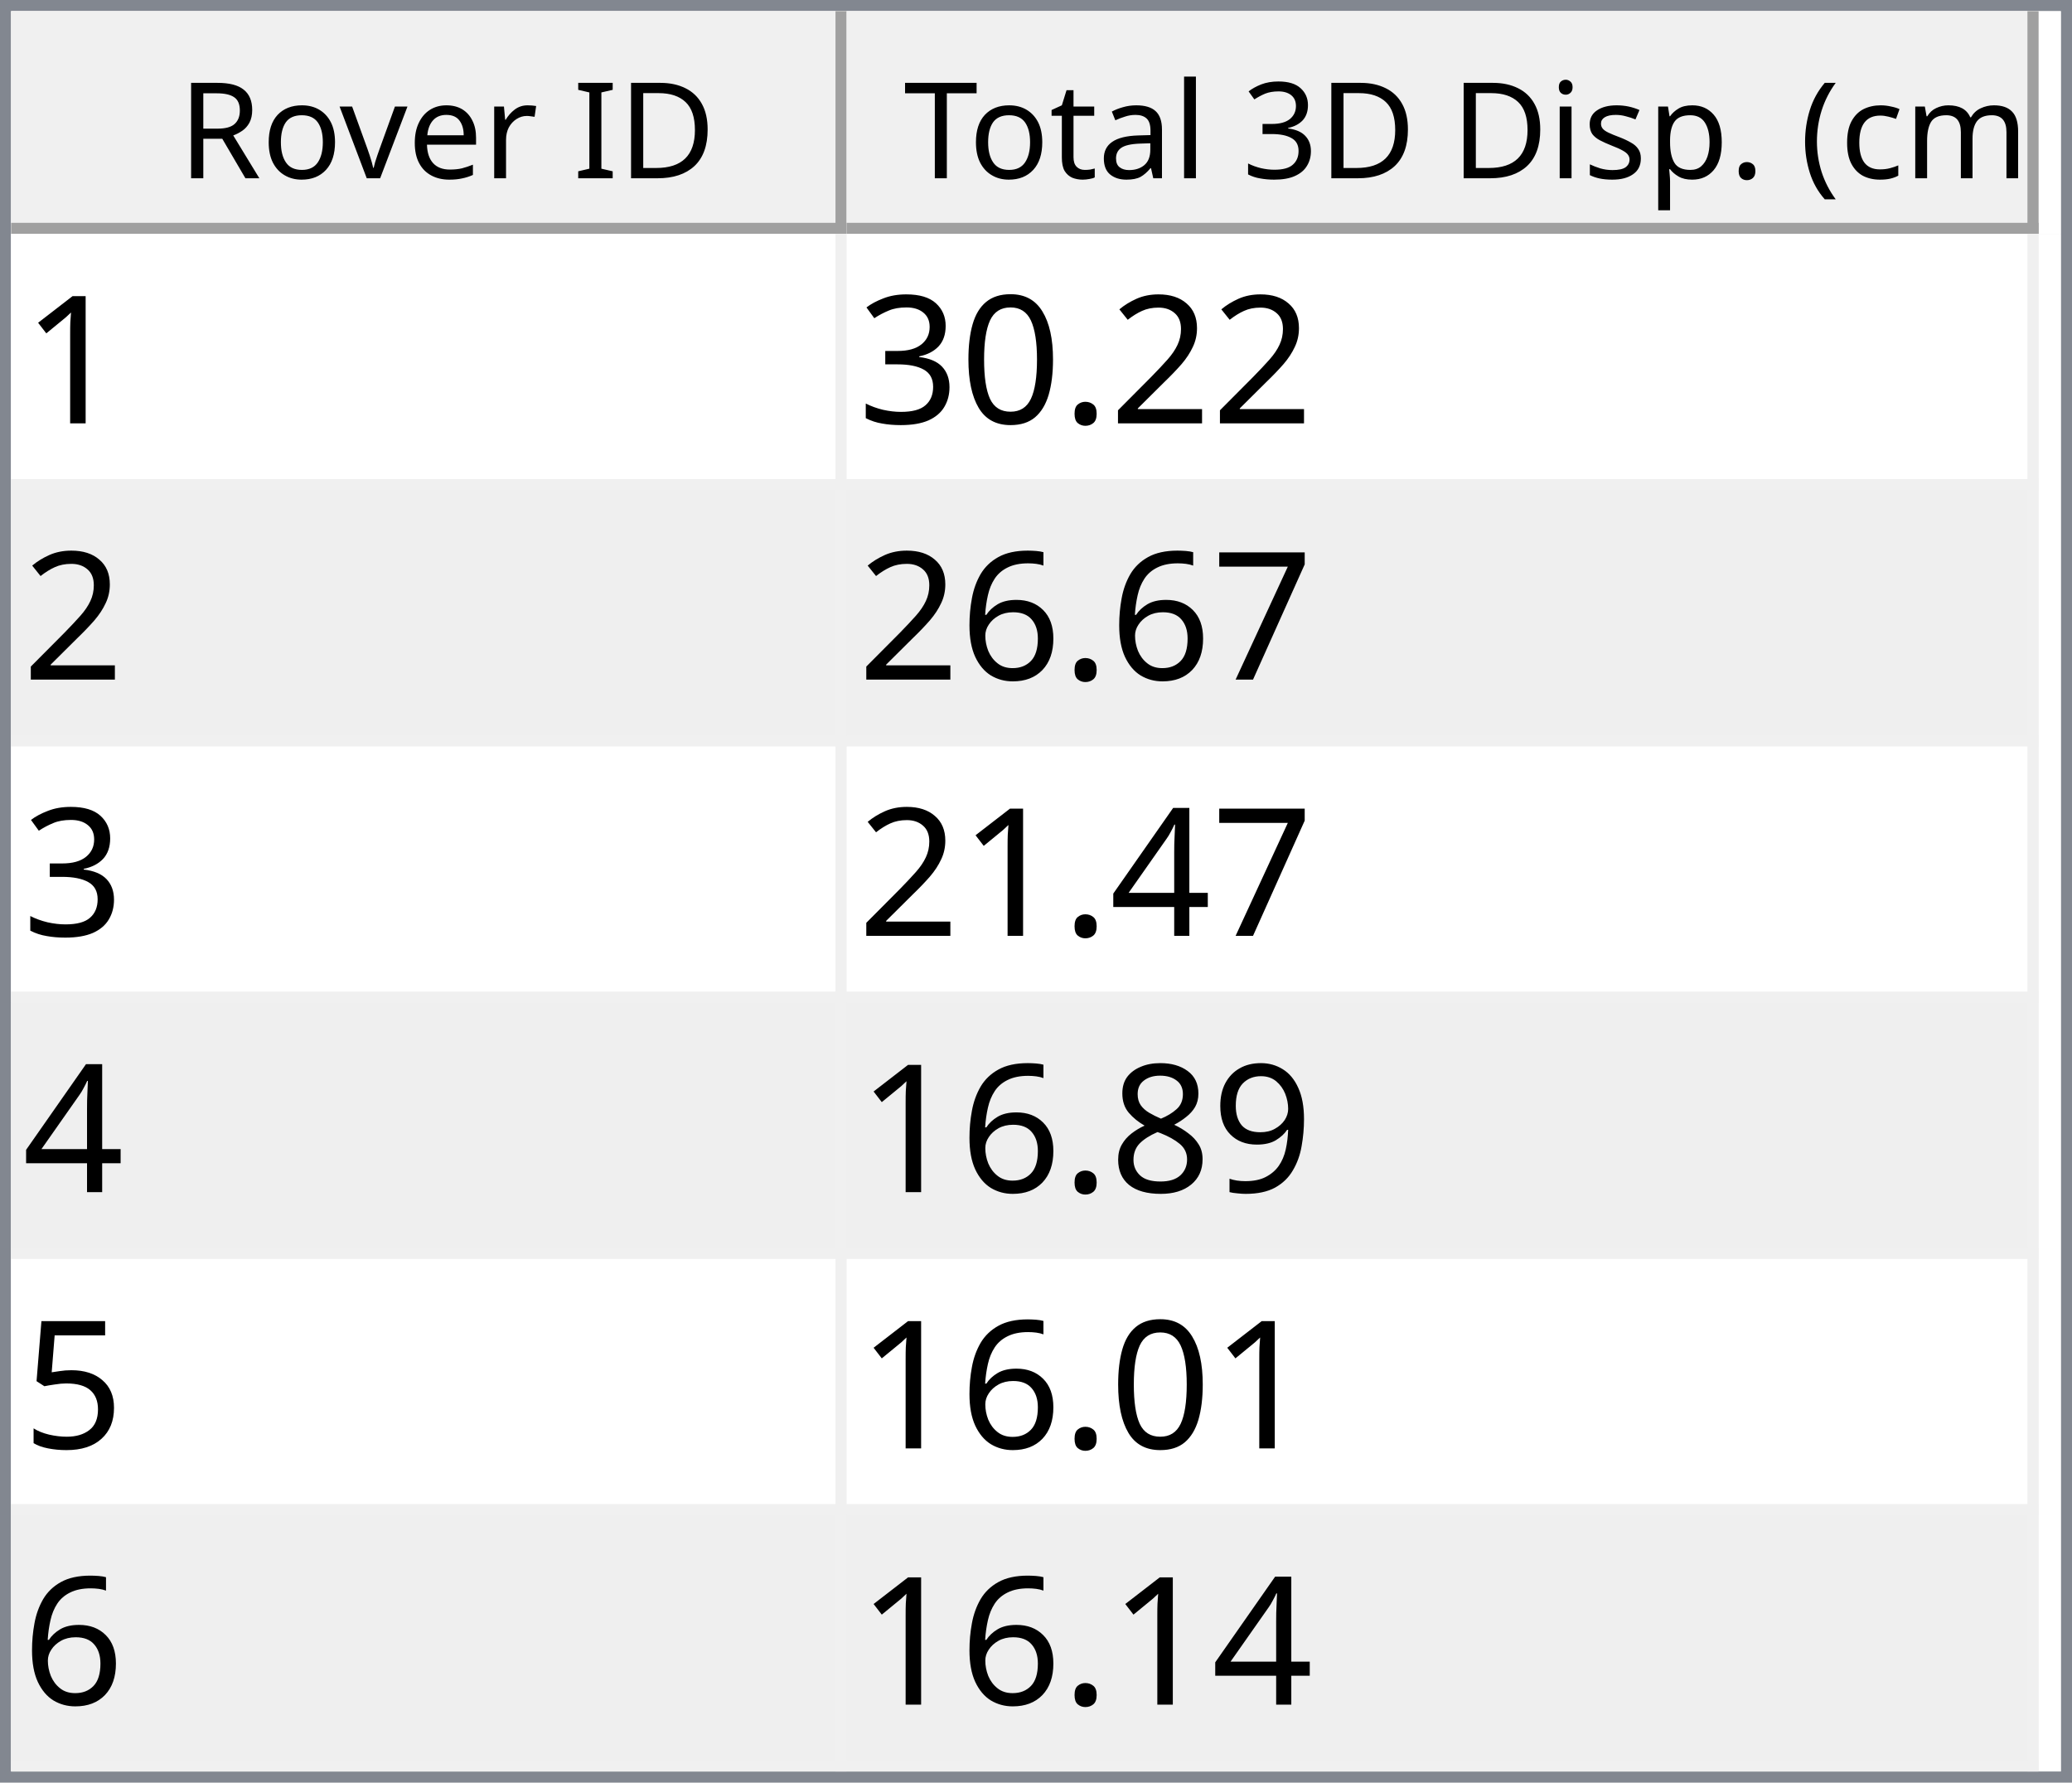
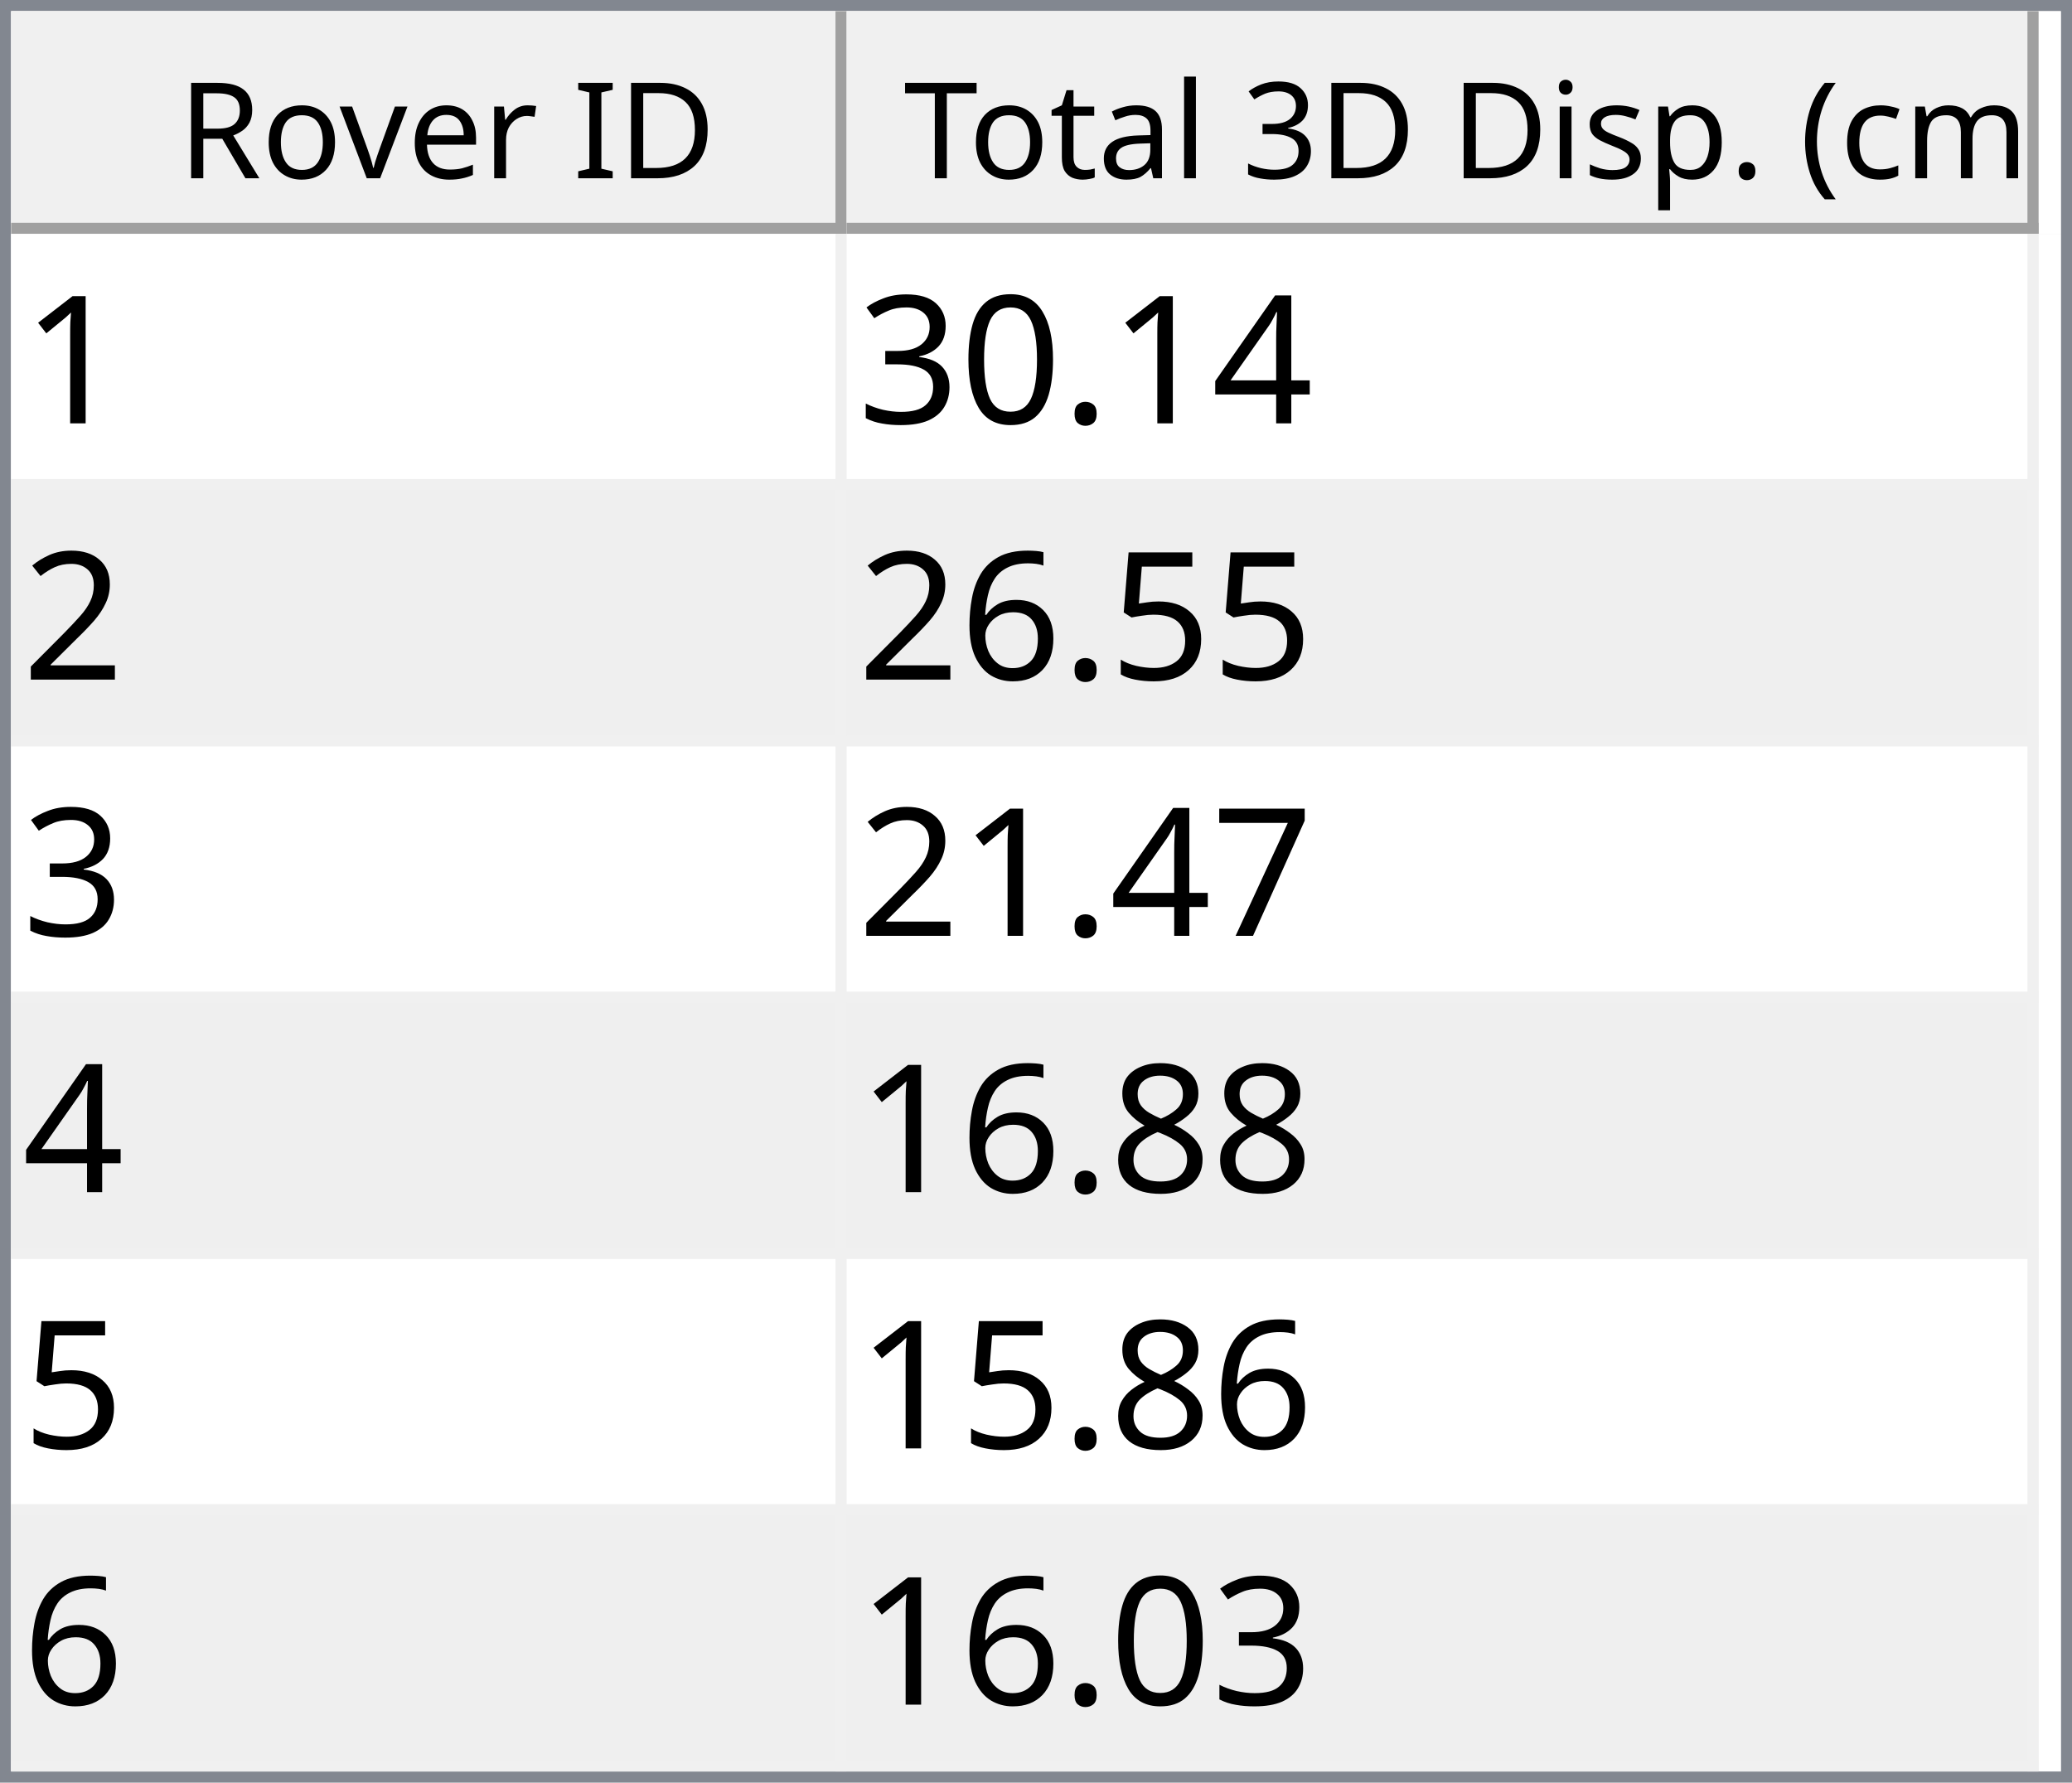
<svg xmlns="http://www.w3.org/2000/svg" style="fill-opacity:1; color-rendering:auto; color-interpolation:auto; text-rendering:auto; stroke:black; stroke-linecap:square; stroke-miterlimit:10; shape-rendering:auto; stroke-opacity:1; fill:black; stroke-dasharray:none; font-weight:normal; stroke-width:1; font-family:'Dialog'; font-style:normal; stroke-linejoin:miter; font-size:12px; stroke-dashoffset:0; image-rendering:auto;" width="186" height="160">
  <defs id="genericDefs" />
  <g>
    <defs id="defs1">
      <clipPath clipPathUnits="userSpaceOnUse" id="clipPath1">
        <path d="M0 0 L186 0 L186 160 L0 160 L0 0 Z" />
      </clipPath>
      <clipPath clipPathUnits="userSpaceOnUse" id="clipPath2">
        <path d="M0 0 L0 160 L186 160 L186 0 Z" />
      </clipPath>
      <clipPath clipPathUnits="userSpaceOnUse" id="clipPath3">
        <path d="M0 0 L0 20 L184 20 L184 0 Z" />
      </clipPath>
      <clipPath clipPathUnits="userSpaceOnUse" id="clipPath4">
        <path d="M0 0 L0 20 L75 20 L75 0 Z" />
      </clipPath>
      <clipPath clipPathUnits="userSpaceOnUse" id="clipPath5">
        <path d="M1 1 L1 19 L74 19 L74 1 Z" />
      </clipPath>
      <clipPath clipPathUnits="userSpaceOnUse" id="clipPath6">
        <path d="M0 0 L0 18 L73 18 L73 0 Z" />
      </clipPath>
      <clipPath clipPathUnits="userSpaceOnUse" id="clipPath7">
        <path d="M-0.5 -0.5 L-0.5 19.5 L74.5 19.5 L74.5 -0.5 Z" />
      </clipPath>
      <clipPath clipPathUnits="userSpaceOnUse" id="clipPath8">
        <path d="M0 0 L0 20 L107 20 L107 0 Z" />
      </clipPath>
      <clipPath clipPathUnits="userSpaceOnUse" id="clipPath9">
        <path d="M1 1 L1 19 L106 19 L106 1 Z" />
      </clipPath>
      <clipPath clipPathUnits="userSpaceOnUse" id="clipPath10">
        <path d="M0 0 L0 18 L105 18 L105 0 Z" />
      </clipPath>
      <clipPath clipPathUnits="userSpaceOnUse" id="clipPath11">
        <path d="M-0.5 -0.5 L-0.5 19.5 L106.5 19.5 L106.5 -0.5 Z" />
      </clipPath>
      <clipPath clipPathUnits="userSpaceOnUse" id="clipPath12">
        <path d="M0 0 L0 138 L184 138 L184 0 Z" />
      </clipPath>
      <clipPath clipPathUnits="userSpaceOnUse" id="clipPath13">
        <path d="M0 0 L0 138 L182 138 L182 0 Z" />
      </clipPath>
      <clipPath clipPathUnits="userSpaceOnUse" id="clipPath14">
        <path d="M-0.5 -0.5 L-0.5 137.5 L181.5 137.5 L181.5 -0.5 Z" />
      </clipPath>
      <clipPath clipPathUnits="userSpaceOnUse" id="clipPath15">
        <path d="M0 0 L0 22 L74 22 L74 0 Z" />
      </clipPath>
      <clipPath clipPathUnits="userSpaceOnUse" id="clipPath16">
        <path d="M0 0 L0 22 L106 22 L106 0 Z" />
      </clipPath>
      <font horiz-adv-x="64.551" id="font1">
        <font-face ascent="107.91" descent="25.098" units-per-em="100" style="font-style:normal; font-family:Segoe UI; font-weight:normal;" />
        <missing-glyph horiz-adv-x="64.551" d="M8.109 0 L8.109 68.266 L56.453 68.266 L56.453 0 L8.109 0 ZM15.328 7.234 L49.219 7.234 L49.219 61.031 L15.328 61.031 L15.328 7.234 Z" />
        <glyph unicode="D" horiz-adv-x="70.117" d="M9.188 0 L9.188 70.016 L28.516 70.016 Q65.531 70.016 65.531 35.891 Q65.531 19.672 55.25 9.836 Q44.969 0 27.734 0 L9.188 0 ZM17.391 62.594 L17.391 7.422 L27.828 7.422 Q41.609 7.422 49.273 14.797 Q56.938 22.172 56.938 35.688 Q56.938 62.594 28.328 62.594 L17.391 62.594 Z" />
        <glyph unicode="I" horiz-adv-x="26.611" d="M17.391 0 L9.188 0 L9.188 70.016 L17.391 70.016 L17.391 0 Z" />
        <glyph unicode=" " horiz-adv-x="27.393" d="" />
        <glyph unicode="r" horiz-adv-x="34.766" d="M34.188 41.891 Q32.078 43.5 28.125 43.5 Q23 43.5 19.555 38.672 Q16.109 33.844 16.109 25.484 L16.109 0 L8.109 0 L8.109 50 L16.109 50 L16.109 39.703 L16.312 39.703 Q18.016 44.969 21.531 47.922 Q25.047 50.875 29.391 50.875 Q32.516 50.875 34.188 50.203 L34.188 41.891 Z" />
        <glyph unicode="e" horiz-adv-x="52.295" d="M48.297 23 L12.984 23 Q13.188 14.656 17.484 10.109 Q21.781 5.562 29.297 5.562 Q37.75 5.562 44.828 11.141 L44.828 3.609 Q38.234 -1.172 27.391 -1.172 Q16.797 -1.172 10.742 5.641 Q4.688 12.453 4.688 24.812 Q4.688 36.469 11.305 43.82 Q17.922 51.172 27.734 51.172 Q37.547 51.172 42.922 44.828 Q48.297 38.484 48.297 27.203 L48.297 23 ZM40.094 29.781 Q40.047 36.719 36.75 40.578 Q33.453 44.438 27.594 44.438 Q21.922 44.438 17.969 40.383 Q14.016 36.328 13.094 29.781 L40.094 29.781 Z" />
        <glyph unicode="v" horiz-adv-x="47.9" d="M47.406 50 L27.484 0 L19.625 0 L0.688 50 L9.469 50 L22.172 13.672 Q23.578 9.672 23.922 6.688 L24.125 6.688 Q24.609 10.453 25.688 13.484 L38.969 50 L47.406 50 Z" />
        <glyph unicode="o" horiz-adv-x="58.594" d="M29 -1.172 Q17.922 -1.172 11.305 5.836 Q4.688 12.844 4.688 24.422 Q4.688 37.016 11.57 44.094 Q18.453 51.172 30.172 51.172 Q41.359 51.172 47.633 44.289 Q53.906 37.406 53.906 25.203 Q53.906 13.234 47.141 6.031 Q40.375 -1.172 29 -1.172 ZM29.594 44.438 Q21.875 44.438 17.383 39.188 Q12.891 33.938 12.891 24.703 Q12.891 15.828 17.43 10.695 Q21.969 5.562 29.594 5.562 Q37.359 5.562 41.531 10.594 Q45.703 15.625 45.703 24.906 Q45.703 34.281 41.531 39.359 Q37.359 44.438 29.594 44.438 Z" />
        <glyph unicode="R" horiz-adv-x="59.814" d="M59.375 0 L49.609 0 L37.891 19.625 Q36.281 22.359 34.766 24.289 Q33.25 26.219 31.664 27.438 Q30.078 28.656 28.25 29.219 Q26.422 29.781 24.125 29.781 L17.391 29.781 L17.391 0 L9.188 0 L9.188 70.016 L30.078 70.016 Q34.672 70.016 38.555 68.867 Q42.438 67.719 45.289 65.375 Q48.141 63.031 49.758 59.547 Q51.375 56.062 51.375 51.375 Q51.375 47.703 50.273 44.656 Q49.172 41.609 47.148 39.211 Q45.125 36.812 42.266 35.133 Q39.406 33.453 35.844 32.516 L35.844 32.328 Q37.594 31.547 38.891 30.547 Q40.188 29.547 41.359 28.18 Q42.531 26.812 43.68 25.078 Q44.828 23.344 46.234 21.047 L59.375 0 ZM17.391 62.594 L17.391 37.203 L28.516 37.203 Q31.594 37.203 34.203 38.133 Q36.812 39.062 38.719 40.797 Q40.625 42.531 41.703 45.047 Q42.781 47.562 42.781 50.688 Q42.781 56.297 39.141 59.445 Q35.5 62.594 28.609 62.594 L17.391 62.594 Z" />
        <glyph unicode=")" horiz-adv-x="30.176" d="M8.297 -15.922 L1.172 -15.922 Q16.406 2.344 16.406 26.812 Q16.406 51.469 1.078 70.016 L8.297 70.016 Q23.531 52.156 23.531 26.703 Q23.531 1.375 8.297 -15.922 Z" />
        <glyph unicode="m" horiz-adv-x="86.133" d="M79.109 0 L71.094 0 L71.094 28.719 Q71.094 37.016 68.531 40.727 Q65.969 44.438 59.906 44.438 Q54.781 44.438 51.195 39.75 Q47.609 35.062 47.609 28.516 L47.609 0 L39.594 0 L39.594 29.688 Q39.594 44.438 28.219 44.438 Q22.953 44.438 19.531 40.016 Q16.109 35.594 16.109 28.516 L16.109 0 L8.109 0 L8.109 50 L16.109 50 L16.109 42.094 L16.312 42.094 Q21.625 51.172 31.844 51.172 Q36.969 51.172 40.773 48.312 Q44.578 45.453 46 40.828 Q51.562 51.172 62.594 51.172 Q79.109 51.172 79.109 30.812 L79.109 0 Z" />
        <glyph unicode="c" horiz-adv-x="46.191" d="M42.188 2.297 Q36.422 -1.172 28.516 -1.172 Q17.828 -1.172 11.258 5.789 Q4.688 12.75 4.688 23.828 Q4.688 36.188 11.766 43.68 Q18.844 51.172 30.672 51.172 Q37.25 51.172 42.281 48.734 L42.281 40.531 Q36.719 44.438 30.375 44.438 Q22.703 44.438 17.797 38.945 Q12.891 33.453 12.891 24.516 Q12.891 15.719 17.508 10.641 Q22.125 5.562 29.891 5.562 Q36.422 5.562 42.188 9.906 L42.188 2.297 Z" />
        <glyph unicode="(" horiz-adv-x="30.176" d="M29.109 -15.922 L21.969 -15.922 Q6.844 1.375 6.844 26.703 Q6.844 52.156 21.969 70.016 L29.203 70.016 Q13.875 51.469 13.875 26.812 Q13.875 2.344 29.109 -15.922 Z" />
        <glyph unicode="." horiz-adv-x="21.68" d="M10.891 -1.078 Q8.641 -1.078 7.055 0.539 Q5.469 2.156 5.469 4.391 Q5.469 6.641 7.055 8.273 Q8.641 9.906 10.891 9.906 Q13.188 9.906 14.797 8.273 Q16.406 6.641 16.406 4.391 Q16.406 2.156 14.797 0.539 Q13.188 -1.078 10.891 -1.078 Z" />
        <glyph unicode="p" horiz-adv-x="58.789" d="M16.312 7.234 L16.109 7.234 L16.109 -23 L8.109 -23 L8.109 50 L16.109 50 L16.109 41.219 L16.312 41.219 Q22.219 51.172 33.594 51.172 Q43.266 51.172 48.688 44.461 Q54.109 37.75 54.109 26.469 Q54.109 13.922 48 6.375 Q41.891 -1.172 31.297 -1.172 Q21.578 -1.172 16.312 7.234 ZM16.109 27.391 L16.109 20.406 Q16.109 14.203 20.141 9.883 Q24.172 5.562 30.375 5.562 Q37.641 5.562 41.773 11.133 Q45.906 16.703 45.906 26.609 Q45.906 34.969 42.047 39.703 Q38.188 44.438 31.594 44.438 Q24.609 44.438 20.359 39.578 Q16.109 34.719 16.109 27.391 Z" />
        <glyph unicode="s" horiz-adv-x="42.432" d="M5.078 1.812 L5.078 10.406 Q11.625 5.562 19.484 5.562 Q30.031 5.562 30.031 12.594 Q30.031 14.594 29.125 15.992 Q28.219 17.391 26.68 18.461 Q25.141 19.531 23.07 20.383 Q21 21.234 18.609 22.172 Q15.281 23.484 12.766 24.828 Q10.25 26.172 8.57 27.859 Q6.891 29.547 6.031 31.695 Q5.172 33.844 5.172 36.719 Q5.172 40.234 6.789 42.945 Q8.406 45.656 11.086 47.484 Q13.766 49.312 17.211 50.242 Q20.656 51.172 24.312 51.172 Q30.812 51.172 35.938 48.922 L35.938 40.828 Q30.422 44.438 23.25 44.438 Q21 44.438 19.195 43.922 Q17.391 43.406 16.094 42.477 Q14.797 41.547 14.086 40.258 Q13.375 38.969 13.375 37.406 Q13.375 35.453 14.086 34.133 Q14.797 32.812 16.164 31.789 Q17.531 30.766 19.484 29.938 Q21.438 29.109 23.922 28.125 Q27.25 26.859 29.883 25.516 Q32.516 24.172 34.375 22.484 Q36.234 20.797 37.234 18.602 Q38.234 16.406 38.234 13.375 Q38.234 9.672 36.602 6.938 Q34.969 4.203 32.234 2.398 Q29.5 0.594 25.93 -0.289 Q22.359 -1.172 18.453 -1.172 Q10.75 -1.172 5.078 1.812 Z" />
        <glyph unicode="i" horiz-adv-x="24.219" d="M12.203 62.703 Q10.062 62.703 8.547 64.164 Q7.031 65.625 7.031 67.875 Q7.031 70.125 8.547 71.609 Q10.062 73.094 12.203 73.094 Q14.406 73.094 15.945 71.609 Q17.484 70.125 17.484 67.875 Q17.484 65.719 15.945 64.211 Q14.406 62.703 12.203 62.703 ZM16.109 0 L8.109 0 L8.109 50 L16.109 50 L16.109 0 Z" />
        <glyph unicode="3" horiz-adv-x="53.906" d="M46.531 19.828 Q46.531 15.094 44.75 11.211 Q42.969 7.328 39.719 4.57 Q36.469 1.812 31.93 0.297 Q27.391 -1.219 21.922 -1.219 Q11.922 -1.219 6 2.594 L6 11.188 Q13.094 5.609 22.219 5.609 Q25.875 5.609 28.828 6.539 Q31.781 7.469 33.906 9.227 Q36.031 10.984 37.18 13.477 Q38.328 15.969 38.328 19.094 Q38.328 32.812 18.797 32.812 L12.984 32.812 L12.984 39.594 L18.5 39.594 Q35.797 39.594 35.797 52.484 Q35.797 64.406 22.609 64.406 Q15.188 64.406 8.688 59.422 L8.688 67.188 Q15.375 71.188 24.609 71.188 Q29 71.188 32.57 69.969 Q36.141 68.75 38.68 66.555 Q41.219 64.359 42.609 61.281 Q44 58.203 44 54.5 Q44 40.672 30.031 36.719 L30.031 36.531 Q33.594 36.141 36.625 34.797 Q39.656 33.453 41.852 31.305 Q44.047 29.156 45.289 26.25 Q46.531 23.344 46.531 19.828 Z" />
        <glyph unicode="l" horiz-adv-x="24.219" d="M16.109 0 L8.109 0 L8.109 74.031 L16.109 74.031 L16.109 0 Z" />
        <glyph unicode="a" horiz-adv-x="50.879" d="M43.891 0 L35.891 0 L35.891 7.812 L35.688 7.812 Q30.469 -1.172 20.312 -1.172 Q12.844 -1.172 8.617 2.781 Q4.391 6.734 4.391 13.281 Q4.391 27.297 20.906 29.594 L35.891 31.688 Q35.891 44.438 25.594 44.438 Q16.547 44.438 9.281 38.281 L9.281 46.484 Q16.656 51.172 26.266 51.172 Q43.891 51.172 43.891 32.516 L43.891 0 ZM35.891 25.297 L23.828 23.641 Q18.266 22.859 15.43 20.875 Q12.594 18.891 12.594 13.875 Q12.594 10.203 15.211 7.883 Q17.828 5.562 22.172 5.562 Q28.125 5.562 32.008 9.742 Q35.891 13.922 35.891 20.312 L35.891 25.297 Z" />
        <glyph unicode="t" horiz-adv-x="33.887" d="M31.297 0.484 Q28.469 -1.078 23.828 -1.078 Q10.688 -1.078 10.688 13.578 L10.688 43.172 L2.094 43.172 L2.094 50 L10.688 50 L10.688 62.203 L18.703 64.797 L18.703 50 L31.297 50 L31.297 43.172 L18.703 43.172 L18.703 14.984 Q18.703 9.969 20.414 7.82 Q22.125 5.672 26.078 5.672 Q29.109 5.672 31.297 7.328 L31.297 0.484 Z" />
        <glyph unicode="T" horiz-adv-x="52.393" d="M50.594 62.594 L30.375 62.594 L30.375 0 L22.172 0 L22.172 62.594 L2 62.594 L2 70.016 L50.594 70.016 L50.594 62.594 Z" />
      </font>
      <font horiz-adv-x="75.0" id="font2">
        <font-face ascent="100.537" descent="21.973" units-per-em="100" style="font-style:normal; font-family:sans-serif; font-weight:normal;" />
        <missing-glyph horiz-adv-x="75.0" d="M12.5 0 L12.5 62.5 L62.5 62.5 L62.5 0 L12.5 0 ZM14.062 1.562 L60.938 1.562 L60.938 60.938 L14.062 60.938 L14.062 1.562 Z" />
        <glyph unicode="1" horiz-adv-x="55.615" d="M37.25 0 L28.469 0 L28.469 56 Q25.297 52.984 20.141 49.953 Q14.984 46.922 10.891 45.406 L10.891 53.906 Q18.266 57.375 23.781 62.305 Q29.297 67.234 31.594 71.875 L37.25 71.875 L37.25 0 Z" />
-         <glyph unicode="2" horiz-adv-x="55.615" d="M50.344 8.453 L50.344 0 L3.031 0 Q2.938 3.172 4.047 6.109 Q5.859 10.938 9.836 15.625 Q13.812 20.312 21.344 26.469 Q33.016 36.031 37.117 41.625 Q41.219 47.219 41.219 52.203 Q41.219 57.422 37.477 61.008 Q33.734 64.594 27.734 64.594 Q21.391 64.594 17.578 60.789 Q13.766 56.984 13.719 50.25 L4.688 51.172 Q5.609 61.281 11.664 66.578 Q17.719 71.875 27.938 71.875 Q38.234 71.875 44.242 66.164 Q50.25 60.453 50.25 52 Q50.25 47.703 48.492 43.555 Q46.734 39.406 42.656 34.812 Q38.578 30.219 29.109 22.219 Q21.188 15.578 18.945 13.211 Q16.703 10.844 15.234 8.453 L50.344 8.453 Z" />
+         <glyph unicode="4" horiz-adv-x="55.615" d="M32.328 0 L32.328 17.141 L1.266 17.141 L1.266 25.203 L33.938 71.578 L41.109 71.578 L41.109 25.203 L50.781 25.203 L50.781 17.141 L41.109 17.141 L41.109 0 L32.328 0 ZM32.328 25.203 L32.328 57.469 L9.906 25.203 L32.328 25.203 Z" />
        <glyph unicode="." horiz-adv-x="27.783" d="M9.078 0 L9.078 10.016 L19.094 10.016 L19.094 0 L9.078 0 Z" />
        <glyph unicode="0" horiz-adv-x="55.615" d="M4.156 35.297 Q4.156 48 6.766 55.742 Q9.375 63.484 14.523 67.68 Q19.672 71.875 27.484 71.875 Q33.25 71.875 37.594 69.555 Q41.938 67.234 44.773 62.867 Q47.609 58.5 49.219 52.227 Q50.828 45.953 50.828 35.297 Q50.828 22.703 48.242 14.969 Q45.656 7.234 40.508 3.008 Q35.359 -1.219 27.484 -1.219 Q17.141 -1.219 11.234 6.203 Q4.156 15.141 4.156 35.297 ZM13.188 35.297 Q13.188 17.672 17.312 11.836 Q21.438 6 27.484 6 Q33.547 6 37.672 11.859 Q41.797 17.719 41.797 35.297 Q41.797 52.984 37.672 58.789 Q33.547 64.594 27.391 64.594 Q21.344 64.594 17.719 59.469 Q13.188 52.938 13.188 35.297 Z" />
        <glyph unicode="3" horiz-adv-x="55.615" d="M4.203 18.891 L12.984 20.062 Q14.5 12.594 18.141 9.297 Q21.781 6 27 6 Q33.203 6 37.477 10.297 Q41.75 14.594 41.75 20.953 Q41.75 27 37.797 30.93 Q33.844 34.859 27.734 34.859 Q25.25 34.859 21.531 33.891 L22.516 41.609 Q23.391 41.5 23.922 41.5 Q29.547 41.5 34.039 44.43 Q38.531 47.359 38.531 53.469 Q38.531 58.297 35.258 61.477 Q31.984 64.656 26.812 64.656 Q21.688 64.656 18.266 61.43 Q14.844 58.203 13.875 51.766 L5.078 53.328 Q6.688 62.156 12.398 67.016 Q18.109 71.875 26.609 71.875 Q32.469 71.875 37.398 69.359 Q42.328 66.844 44.945 62.5 Q47.562 58.156 47.562 53.266 Q47.562 48.641 45.07 44.828 Q42.578 41.016 37.703 38.766 Q44.047 37.312 47.562 32.695 Q51.078 28.078 51.078 21.141 Q51.078 11.766 44.242 5.25 Q37.406 -1.266 26.953 -1.266 Q17.531 -1.266 11.305 4.352 Q5.078 9.969 4.203 18.891 Z" />
+         <glyph unicode="2" horiz-adv-x="55.615" d="M50.344 8.453 L50.344 0 L3.031 0 Q2.938 3.172 4.047 6.109 Q5.859 10.938 9.836 15.625 Q13.812 20.312 21.344 26.469 Q33.016 36.031 37.117 41.625 Q41.219 47.219 41.219 52.203 Q41.219 57.422 37.477 61.008 Q33.734 64.594 27.734 64.594 Q21.391 64.594 17.578 60.789 Q13.766 56.984 13.719 50.25 L4.688 51.172 Q5.609 61.281 11.664 66.578 Q17.719 71.875 27.938 71.875 Q38.234 71.875 44.242 66.164 Q50.25 60.453 50.25 52 Q50.25 47.703 48.492 43.555 Q46.734 39.406 42.656 34.812 Q38.578 30.219 29.109 22.219 Q21.188 15.578 18.945 13.211 Q16.703 10.844 15.234 8.453 L50.344 8.453 Z" />
+         <glyph unicode="5" horiz-adv-x="55.615" d="M4.156 18.75 L13.375 19.531 Q14.406 12.797 18.141 9.398 Q21.875 6 27.156 6 Q33.5 6 37.891 10.789 Q42.281 15.578 42.281 23.484 Q42.281 31 38.062 35.352 Q33.844 39.703 27 39.703 Q22.75 39.703 19.336 37.773 Q15.922 35.844 13.969 32.766 L5.719 33.844 L12.641 70.609 L48.25 70.609 L48.25 62.203 L19.672 62.203 L15.828 42.969 Q22.266 47.469 29.344 47.469 Q38.719 47.469 45.164 40.969 Q51.609 34.469 51.609 24.266 Q51.609 14.547 45.953 7.469 Q39.062 -1.219 27.156 -1.219 Q17.391 -1.219 11.211 4.25 Q5.031 9.719 4.156 18.75 Z" />
+         <glyph unicode="6" horiz-adv-x="55.615" d="M49.75 54.047 L41.016 53.375 Q39.844 58.547 37.703 60.891 Q34.125 64.656 28.906 64.656 Q24.703 64.656 21.531 62.312 Q17.391 59.281 14.992 53.469 Q12.594 47.656 12.5 36.922 Q15.672 41.75 20.266 44.094 Q24.859 46.438 29.891 46.438 Q38.672 46.438 44.852 39.969 Q51.031 33.5 51.031 23.25 Q51.031 16.5 48.125 10.719 Q45.219 4.938 40.141 1.859 Q35.062 -1.219 28.609 -1.219 Q17.625 -1.219 10.695 6.859 Q3.766 14.938 3.766 33.5 Q3.766 54.25 11.422 63.672 Q18.109 71.875 29.438 71.875 Q37.891 71.875 43.289 67.141 Q48.688 62.406 49.75 54.047 ZM13.875 23.188 Q13.875 18.656 15.797 14.508 Q17.719 10.359 21.188 8.18 Q24.656 6 28.469 6 Q34.031 6 38.039 10.492 Q42.047 14.984 42.047 22.703 Q42.047 30.125 38.086 34.398 Q34.125 38.672 28.125 38.672 Q22.172 38.672 18.023 34.398 Q13.875 30.125 13.875 23.188 Z" />
        <glyph unicode="7" horiz-adv-x="55.615" d="M4.734 62.203 L4.734 70.656 L51.078 70.656 L51.078 63.812 Q44.234 56.547 37.523 44.484 Q30.812 32.422 27.156 19.672 Q24.516 10.688 23.781 0 L14.75 0 Q14.891 8.453 18.062 20.414 Q21.234 32.375 27.172 43.484 Q33.109 54.594 39.797 62.203 L4.734 62.203 Z" />
-         <glyph unicode="6" horiz-adv-x="55.615" d="M49.75 54.047 L41.016 53.375 Q39.844 58.547 37.703 60.891 Q34.125 64.656 28.906 64.656 Q24.703 64.656 21.531 62.312 Q17.391 59.281 14.992 53.469 Q12.594 47.656 12.5 36.922 Q15.672 41.75 20.266 44.094 Q24.859 46.438 29.891 46.438 Q38.672 46.438 44.852 39.969 Q51.031 33.5 51.031 23.25 Q51.031 16.5 48.125 10.719 Q45.219 4.938 40.141 1.859 Q35.062 -1.219 28.609 -1.219 Q17.625 -1.219 10.695 6.859 Q3.766 14.938 3.766 33.5 Q3.766 54.25 11.422 63.672 Q18.109 71.875 29.438 71.875 Q37.891 71.875 43.289 67.141 Q48.688 62.406 49.75 54.047 ZM13.875 23.188 Q13.875 18.656 15.797 14.508 Q17.719 10.359 21.188 8.18 Q24.656 6 28.469 6 Q34.031 6 38.039 10.492 Q42.047 14.984 42.047 22.703 Q42.047 30.125 38.086 34.398 Q34.125 38.672 28.125 38.672 Q22.172 38.672 18.023 34.398 Q13.875 30.125 13.875 23.188 Z" />
-         <glyph unicode="4" horiz-adv-x="55.615" d="M32.328 0 L32.328 17.141 L1.266 17.141 L1.266 25.203 L33.938 71.578 L41.109 71.578 L41.109 25.203 L50.781 25.203 L50.781 17.141 L41.109 17.141 L41.109 0 L32.328 0 ZM32.328 25.203 L32.328 57.469 L9.906 25.203 L32.328 25.203 Z" />
-         <glyph unicode="9" horiz-adv-x="55.615" d="M5.469 16.547 L13.922 17.328 Q14.984 11.375 18.016 8.688 Q21.047 6 25.781 6 Q29.828 6 32.883 7.859 Q35.938 9.719 37.891 12.82 Q39.844 15.922 41.164 21.195 Q42.484 26.469 42.484 31.938 Q42.484 32.516 42.438 33.688 Q39.797 29.5 35.234 26.883 Q30.672 24.266 25.344 24.266 Q16.453 24.266 10.305 30.711 Q4.156 37.156 4.156 47.703 Q4.156 58.594 10.578 65.234 Q17 71.875 26.656 71.875 Q33.641 71.875 39.43 68.117 Q45.219 64.359 48.219 57.398 Q51.219 50.438 51.219 37.25 Q51.219 23.531 48.242 15.406 Q45.266 7.281 39.383 3.031 Q33.5 -1.219 25.594 -1.219 Q17.188 -1.219 11.867 3.445 Q6.547 8.109 5.469 16.547 ZM41.453 48.141 Q41.453 55.719 37.43 60.156 Q33.406 64.594 27.734 64.594 Q21.875 64.594 17.531 59.812 Q13.188 55.031 13.188 47.406 Q13.188 40.578 17.312 36.305 Q21.438 32.031 27.484 32.031 Q33.594 32.031 37.523 36.305 Q41.453 40.578 41.453 48.141 Z" />
        <glyph unicode="8" horiz-adv-x="55.615" d="M17.672 38.812 Q12.203 40.828 9.57 44.539 Q6.938 48.25 6.938 53.422 Q6.938 61.234 12.555 66.555 Q18.172 71.875 27.484 71.875 Q36.859 71.875 42.578 66.43 Q48.297 60.984 48.297 53.172 Q48.297 48.188 45.68 44.508 Q43.062 40.828 37.75 38.812 Q44.344 36.672 47.781 31.883 Q51.219 27.094 51.219 20.453 Q51.219 11.281 44.727 5.031 Q38.234 -1.219 27.641 -1.219 Q17.047 -1.219 10.547 5.055 Q4.047 11.328 4.047 20.703 Q4.047 27.688 7.594 32.398 Q11.141 37.109 17.672 38.812 ZM15.922 53.719 Q15.922 48.641 19.195 45.414 Q22.469 42.188 27.688 42.188 Q32.766 42.188 36.016 45.383 Q39.266 48.578 39.266 53.219 Q39.266 58.062 35.914 61.359 Q32.562 64.656 27.594 64.656 Q22.562 64.656 19.242 61.43 Q15.922 58.203 15.922 53.719 ZM13.094 20.656 Q13.094 16.891 14.875 13.375 Q16.656 9.859 20.172 7.93 Q23.688 6 27.734 6 Q34.031 6 38.133 10.055 Q42.234 14.109 42.234 20.359 Q42.234 26.703 38.016 30.859 Q33.797 35.016 27.438 35.016 Q21.234 35.016 17.164 30.914 Q13.094 26.812 13.094 20.656 Z" />
-         <glyph unicode="5" horiz-adv-x="55.615" d="M4.156 18.75 L13.375 19.531 Q14.406 12.797 18.141 9.398 Q21.875 6 27.156 6 Q33.5 6 37.891 10.789 Q42.281 15.578 42.281 23.484 Q42.281 31 38.062 35.352 Q33.844 39.703 27 39.703 Q22.75 39.703 19.336 37.773 Q15.922 35.844 13.969 32.766 L5.719 33.844 L12.641 70.609 L48.25 70.609 L48.25 62.203 L19.672 62.203 L15.828 42.969 Q22.266 47.469 29.344 47.469 Q38.719 47.469 45.164 40.969 Q51.609 34.469 51.609 24.266 Q51.609 14.547 45.953 7.469 Q39.062 -1.219 27.156 -1.219 Q17.391 -1.219 11.211 4.25 Q5.031 9.719 4.156 18.75 Z" />
      </font>
    </defs>
    <g style="fill:white; stroke:white;">
      <rect x="0" y="0" width="186" style="clip-path:url(#clipPath1); stroke:none;" height="160" />
    </g>
    <g style="fill:white; text-rendering:optimizeSpeed; color-rendering:optimizeSpeed; image-rendering:optimizeSpeed; shape-rendering:crispEdges; stroke:white; color-interpolation:sRGB;">
      <rect x="0" width="186" height="160" y="0" style="stroke:none;" />
      <path style="stroke:none;" d="M0 160 L186 160 L186 0 L0 0 Z" />
    </g>
    <g style="fill:rgb(240,240,240); font-family:'Segoe UI'; stroke:rgb(240,240,240);">
      <rect x="0" y="0" width="186" style="clip-path:url(#clipPath2); stroke:none;" height="160" />
    </g>
    <g style="fill:rgb(130,135,144); font-family:'Segoe UI'; stroke:rgb(130,135,144);">
      <path d="M0 0 L186 0 L186 160 L0 160 L0 0 ZM1 1 L185 1 L185 159 L1 159 L1 1 Z" style="fill-rule:evenodd; clip-path:url(#clipPath2); stroke:none;" />
    </g>
    <g style="fill:white; font-family:'Segoe UI'; stroke:white;" transform="translate(1,1)">
      <rect x="0" y="0" width="184" style="clip-path:url(#clipPath3); stroke:none;" height="20" />
    </g>
    <g style="fill:rgb(240,240,240); font-family:'Segoe UI'; stroke:rgb(240,240,240);" transform="translate(1,1)">
      <rect x="0" y="0" width="75" style="clip-path:url(#clipPath4); stroke:none;" height="20" />
    </g>
    <g style="font-family:'Segoe UI';" transform="translate(2,2)">
      <text x="14" xml:space="preserve" y="14" style="clip-path:url(#clipPath6); stroke:none;">Rover ID</text>
    </g>
    <g style="fill:rgb(160,160,160); font-family:'Segoe UI'; stroke:rgb(160,160,160); stroke-linejoin:bevel;" transform="translate(1.5,1.5)">
      <line x1="74" x2="74" y1="0" style="fill:none; clip-path:url(#clipPath7);" y2="19" />
    </g>
    <g style="fill:rgb(160,160,160); font-family:'Segoe UI'; stroke:rgb(160,160,160); stroke-linejoin:bevel;" transform="matrix(1,0,0,1,1,1) translate(0.5,0.5)">
      <line x1="0" x2="74" y1="19" style="fill:none; clip-path:url(#clipPath7);" y2="19" />
    </g>
    <g style="fill:rgb(240,240,240); font-family:'Segoe UI'; stroke:rgb(240,240,240);" transform="translate(76,1)">
      <rect x="0" y="0" width="107" style="clip-path:url(#clipPath8); stroke:none;" height="20" />
    </g>
    <g style="font-family:'Segoe UI';" transform="translate(77,2)">
      <text x="1" xml:space="preserve" y="14" style="clip-path:url(#clipPath10); stroke:none;"> Total 3D Disp. (cm)</text>
    </g>
    <g style="fill:rgb(160,160,160); font-family:'Segoe UI'; stroke:rgb(160,160,160); stroke-linejoin:bevel;" transform="translate(76.5,1.5)">
      <line x1="106" x2="106" y1="0" style="fill:none; clip-path:url(#clipPath11);" y2="19" />
    </g>
    <g style="fill:rgb(160,160,160); font-family:'Segoe UI'; stroke:rgb(160,160,160); stroke-linejoin:bevel;" transform="matrix(1,0,0,1,76,1) translate(0.5,0.5)">
      <line x1="0" x2="106" y1="19" style="fill:none; clip-path:url(#clipPath11);" y2="19" />
    </g>
    <g style="fill:white; font-family:'Segoe UI'; stroke:white;" transform="translate(1,21)">
      <rect x="0" y="0" width="184" style="clip-path:url(#clipPath12); stroke:none;" height="138" />
    </g>
    <g style="fill:rgb(240,240,240); font-size:16px; font-family:sans-serif; stroke:rgb(240,240,240);" transform="translate(1,21)">
      <rect x="0" y="0" width="182" style="clip-path:url(#clipPath13); stroke:none;" height="138" />
      <line transform="translate(0.5,0.5)" x1="0" x2="181" y1="22" style="clip-path:url(#clipPath14); fill:none; stroke-linejoin:bevel;" y2="22" />
    </g>
    <g transform="matrix(1,0,0,1,1,21) translate(0.5,0.5)" style="fill:rgb(240,240,240); font-size:16px; font-family:sans-serif; stroke:rgb(240,240,240); stroke-linejoin:bevel;">
      <line x1="0" x2="181" y1="45" style="fill:none; clip-path:url(#clipPath14);" y2="45" />
    </g>
    <g transform="matrix(1,0,0,1,1,21) translate(0.5,0.5)" style="fill:rgb(240,240,240); font-size:16px; font-family:sans-serif; stroke:rgb(240,240,240); stroke-linejoin:bevel;">
      <line x1="0" x2="181" y1="68" style="fill:none; clip-path:url(#clipPath14);" y2="68" />
    </g>
    <g transform="matrix(1,0,0,1,1,21) translate(0.5,0.5)" style="fill:rgb(240,240,240); font-size:16px; font-family:sans-serif; stroke:rgb(240,240,240); stroke-linejoin:bevel;">
      <line x1="0" x2="181" y1="91" style="fill:none; clip-path:url(#clipPath14);" y2="91" />
    </g>
    <g transform="matrix(1,0,0,1,1,21) translate(0.5,0.5)" style="fill:rgb(240,240,240); font-size:16px; font-family:sans-serif; stroke:rgb(240,240,240); stroke-linejoin:bevel;">
      <line x1="0" x2="181" y1="114" style="fill:none; clip-path:url(#clipPath14);" y2="114" />
    </g>
    <g transform="matrix(1,0,0,1,1,21) translate(0.5,0.5)" style="fill:rgb(240,240,240); font-size:16px; font-family:sans-serif; stroke:rgb(240,240,240); stroke-linejoin:bevel;">
      <line x1="0" x2="181" y1="137" style="fill:none; clip-path:url(#clipPath14);" y2="137" />
    </g>
    <g transform="matrix(1,0,0,1,1,21) translate(0.5,0.5)" style="fill:rgb(240,240,240); font-size:16px; font-family:sans-serif; stroke:rgb(240,240,240); stroke-linejoin:bevel;">
      <line x1="74" x2="74" y1="0" style="fill:none; clip-path:url(#clipPath14);" y2="137" />
    </g>
    <g transform="matrix(1,0,0,1,1,21) translate(0.5,0.5)" style="fill:rgb(240,240,240); font-size:16px; font-family:sans-serif; stroke:rgb(240,240,240); stroke-linejoin:bevel;">
      <line x1="181" x2="181" y1="0" style="fill:none; clip-path:url(#clipPath14);" y2="137" />
    </g>
    <g style="fill:white; font-size:16px; font-family:sans-serif; stroke:white;" transform="matrix(1,0,0,1,1,21)">
      <rect x="0" y="0" width="74" style="clip-path:url(#clipPath15); stroke:none;" height="22" />
      <text x="1" y="17" style="fill:black; clip-path:url(#clipPath15); stroke:none;" xml:space="preserve">1</text>
    </g>
    <g style="fill:white; font-size:16px; font-family:sans-serif; stroke:white;" transform="matrix(1,0,0,1,1,21) translate(75,0)">
      <rect x="0" y="0" width="106" style="clip-path:url(#clipPath16); stroke:none;" height="22" />
-       <text x="1" y="17" style="fill:black; clip-path:url(#clipPath16); stroke:none;" xml:space="preserve">30.22</text>
+       <text x="1" y="17" style="fill:black; clip-path:url(#clipPath16); stroke:none;" xml:space="preserve">30.14</text>
    </g>
    <g style="fill:rgb(239,239,239); font-size:16px; font-family:sans-serif; stroke:rgb(239,239,239);" transform="matrix(1,0,0,1,1,21) translate(0,23)">
      <rect x="0" y="0" width="74" style="clip-path:url(#clipPath15); stroke:none;" height="22" />
      <text x="1" y="17" style="fill:black; clip-path:url(#clipPath15); stroke:none;" xml:space="preserve">2</text>
    </g>
    <g style="fill:rgb(239,239,239); font-size:16px; font-family:sans-serif; stroke:rgb(239,239,239);" transform="matrix(1,0,0,1,1,21) translate(75,23)">
      <rect x="0" y="0" width="106" style="clip-path:url(#clipPath16); stroke:none;" height="22" />
-       <text x="1" y="17" style="fill:black; clip-path:url(#clipPath16); stroke:none;" xml:space="preserve">26.67</text>
+       <text x="1" y="17" style="fill:black; clip-path:url(#clipPath16); stroke:none;" xml:space="preserve">26.55</text>
    </g>
    <g style="fill:white; font-size:16px; font-family:sans-serif; stroke:white;" transform="matrix(1,0,0,1,1,21) translate(0,46)">
      <rect x="0" y="0" width="74" style="clip-path:url(#clipPath15); stroke:none;" height="22" />
      <text x="1" y="17" style="fill:black; clip-path:url(#clipPath15); stroke:none;" xml:space="preserve">3</text>
    </g>
    <g style="fill:white; font-size:16px; font-family:sans-serif; stroke:white;" transform="matrix(1,0,0,1,1,21) translate(75,46)">
      <rect x="0" y="0" width="106" style="clip-path:url(#clipPath16); stroke:none;" height="22" />
      <text x="1" y="17" style="fill:black; clip-path:url(#clipPath16); stroke:none;" xml:space="preserve">21.47</text>
    </g>
    <g style="fill:rgb(239,239,239); font-size:16px; font-family:sans-serif; stroke:rgb(239,239,239);" transform="matrix(1,0,0,1,1,21) translate(0,69)">
      <rect x="0" y="0" width="74" style="clip-path:url(#clipPath15); stroke:none;" height="22" />
      <text x="1" y="17" style="fill:black; clip-path:url(#clipPath15); stroke:none;" xml:space="preserve">4</text>
    </g>
    <g style="fill:rgb(239,239,239); font-size:16px; font-family:sans-serif; stroke:rgb(239,239,239);" transform="matrix(1,0,0,1,1,21) translate(75,69)">
      <rect x="0" y="0" width="106" style="clip-path:url(#clipPath16); stroke:none;" height="22" />
-       <text x="1" y="17" style="fill:black; clip-path:url(#clipPath16); stroke:none;" xml:space="preserve">16.89</text>
+       <text x="1" y="17" style="fill:black; clip-path:url(#clipPath16); stroke:none;" xml:space="preserve">16.88</text>
    </g>
    <g style="fill:white; font-size:16px; font-family:sans-serif; stroke:white;" transform="matrix(1,0,0,1,1,21) translate(0,92)">
      <rect x="0" y="0" width="74" style="clip-path:url(#clipPath15); stroke:none;" height="22" />
      <text x="1" y="17" style="fill:black; clip-path:url(#clipPath15); stroke:none;" xml:space="preserve">5</text>
    </g>
    <g style="fill:white; font-size:16px; font-family:sans-serif; stroke:white;" transform="matrix(1,0,0,1,1,21) translate(75,92)">
      <rect x="0" y="0" width="106" style="clip-path:url(#clipPath16); stroke:none;" height="22" />
-       <text x="1" y="17" style="fill:black; clip-path:url(#clipPath16); stroke:none;" xml:space="preserve">16.01</text>
+       <text x="1" y="17" style="fill:black; clip-path:url(#clipPath16); stroke:none;" xml:space="preserve">15.86</text>
    </g>
    <g style="fill:rgb(239,239,239); font-size:16px; font-family:sans-serif; stroke:rgb(239,239,239);" transform="matrix(1,0,0,1,1,21) translate(0,115)">
      <rect x="0" y="0" width="74" style="clip-path:url(#clipPath15); stroke:none;" height="22" />
      <text x="1" y="17" style="fill:black; clip-path:url(#clipPath15); stroke:none;" xml:space="preserve">6</text>
    </g>
    <g style="fill:rgb(239,239,239); font-size:16px; font-family:sans-serif; stroke:rgb(239,239,239);" transform="matrix(1,0,0,1,1,21) translate(75,115)">
      <rect x="0" y="0" width="106" style="clip-path:url(#clipPath16); stroke:none;" height="22" />
-       <text x="1" y="17" style="fill:black; clip-path:url(#clipPath16); stroke:none;" xml:space="preserve">16.14</text>
+       <text x="1" y="17" style="fill:black; clip-path:url(#clipPath16); stroke:none;" xml:space="preserve">16.03</text>
    </g>
  </g>
</svg>
